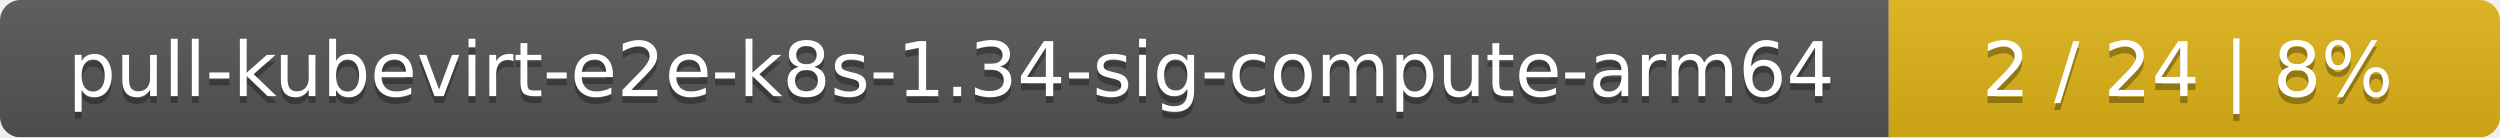
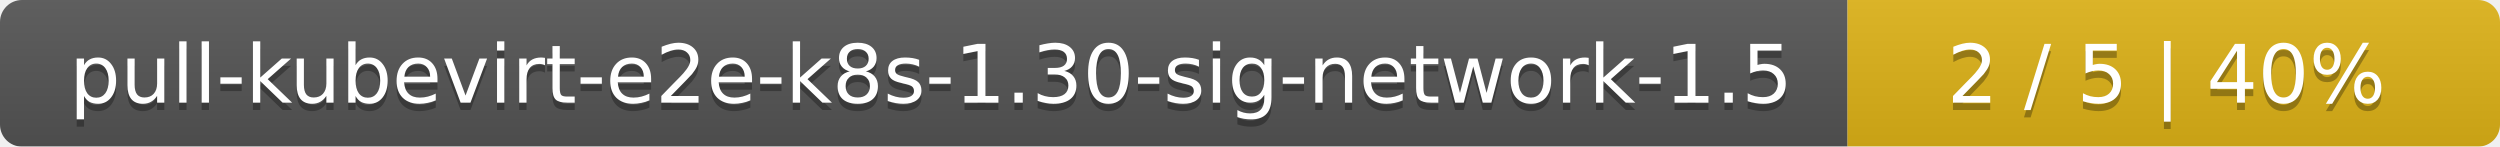
- <svg xmlns="http://www.w3.org/2000/svg" width="364" height="20">
+ <svg xmlns="http://www.w3.org/2000/svg" width="341" height="20">
  <linearGradient id="smooth" x2="0" y2="100%">
    <stop offset="0" stop-color="#bbb" stop-opacity=".1" />
    <stop offset="1" stop-opacity=".1" />
  </linearGradient>
  <mask id="round">
-     <rect width="364" height="20" rx="3" fill="#fff" />
+     <rect width="341" height="20" rx="3" fill="#fff" />
  </mask>
  <g mask="url(#round)">
-     <rect width="275" height="20" fill="#555" />
-     <rect x="275" width="89" height="20" fill="#dfb317" />
-     <rect width="364" height="20" fill="url(#smooth)" />
+     <rect width="252" height="20" fill="#555" />
+     <rect x="252" width="89" height="20" fill="#dfb317" />
+     <rect width="341" height="20" fill="url(#smooth)" />
  </g>
  <g fill="#fff" text-anchor="middle" font-family="DejaVu Sans,Verdana,Geneva,sans-serif" font-size="11">
-     <text x="138.5" y="15" fill="#010101" fill-opacity=".3">pull-kubevirt-e2e-k8s-1.34-sig-compute-arm64</text>
-     <text x="138.5" y="14">pull-kubevirt-e2e-k8s-1.34-sig-compute-arm64</text>
-     <text x="318.5" y="15" fill="#010101" fill-opacity=".3">2 / 24    |    8%</text>
-     <text x="318.5" y="14">2 / 24    |    8%</text>
+     <text x="127" y="15" fill="#010101" fill-opacity=".3">pull-kubevirt-e2e-k8s-1.30-sig-network-1.5</text>
+     <text x="127" y="14">pull-kubevirt-e2e-k8s-1.30-sig-network-1.5</text>
+     <text x="295.5" y="15" fill="#010101" fill-opacity=".3">2 / 5    |    40%</text>
+     <text x="295.5" y="14">2 / 5    |    40%</text>
  </g>
</svg>
